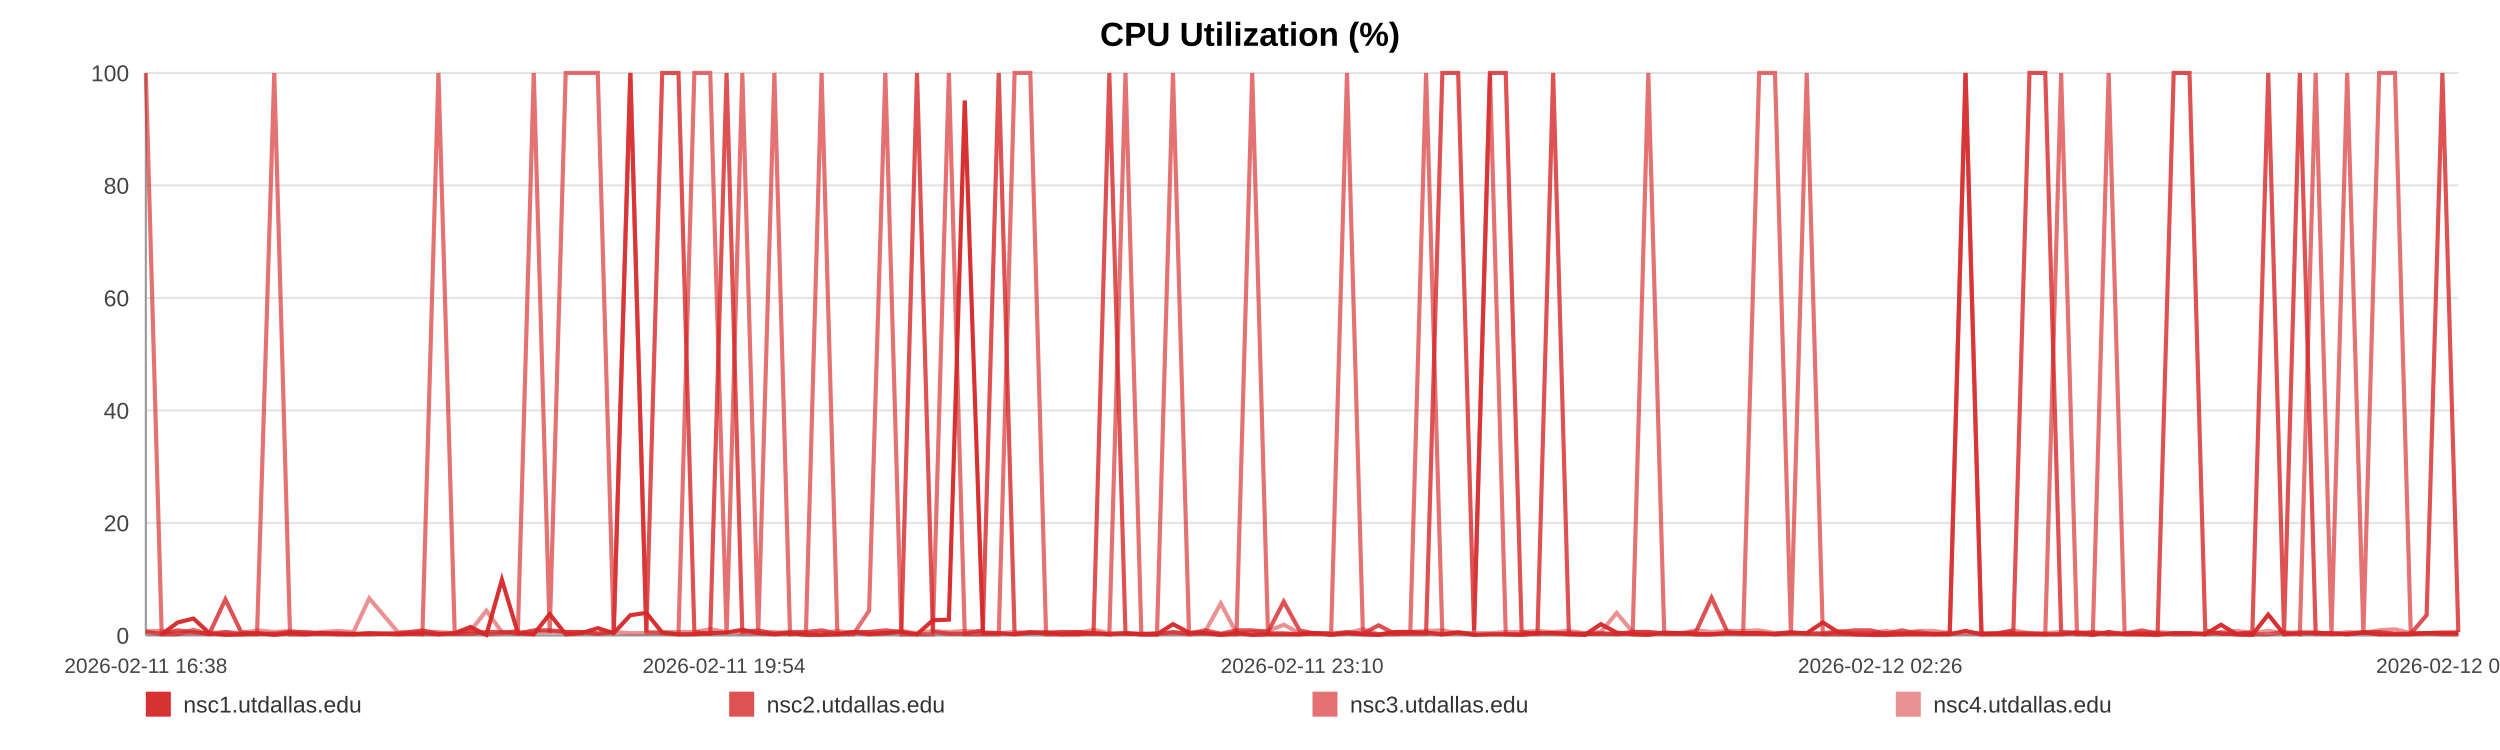
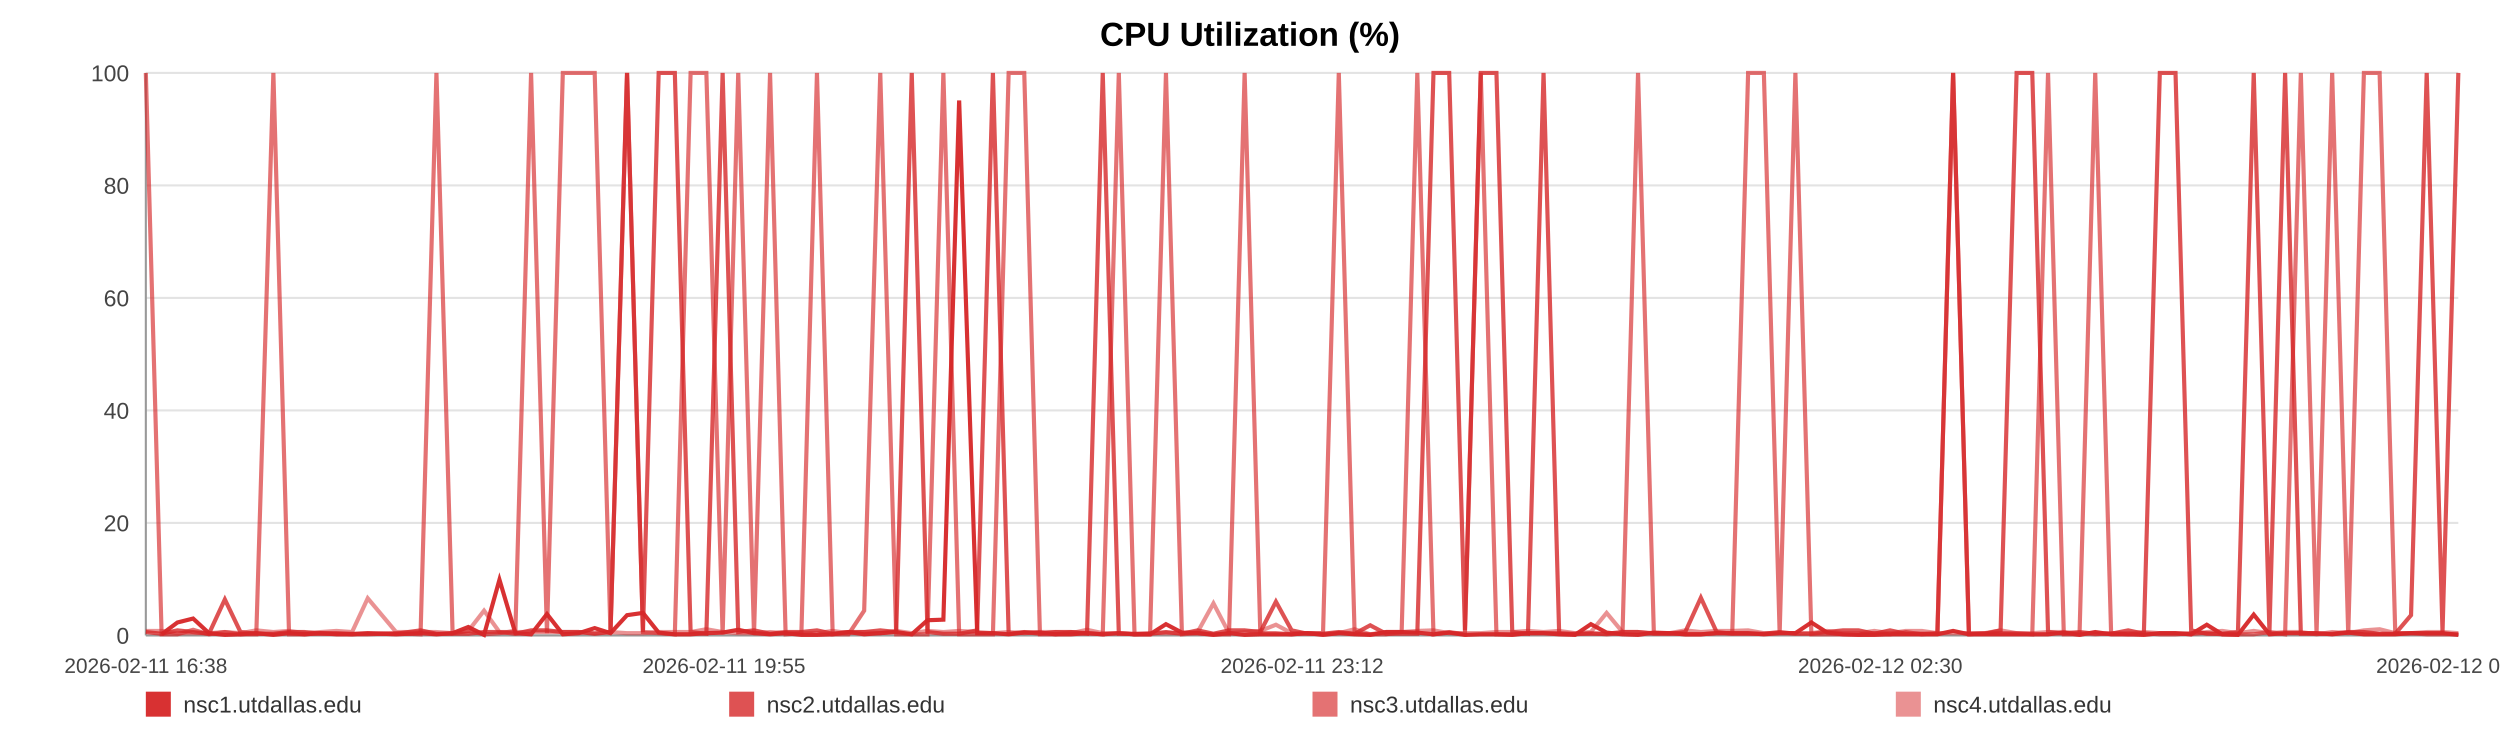
<svg xmlns="http://www.w3.org/2000/svg" width="1200" height="360" viewBox="0 0 1200 360" role="img" aria-label="CPU Utilization (%)">
  <rect width="100%" height="100%" fill="#ffffff" />
  <text x="600.0" y="22" text-anchor="middle" font-size="16" font-family="Arial, Helvetica, sans-serif" font-weight="bold">CPU Utilization (%)</text>
  <line x1="70" y1="35.00" x2="1180" y2="35.00" stroke="#e3e3e3" stroke-width="1" />
  <text x="62" y="39.00" text-anchor="end" font-size="11" fill="#444" font-family="Arial, Helvetica, sans-serif">100</text>
  <line x1="70" y1="89.00" x2="1180" y2="89.00" stroke="#e3e3e3" stroke-width="1" />
  <text x="62" y="93.00" text-anchor="end" font-size="11" fill="#444" font-family="Arial, Helvetica, sans-serif">80</text>
  <line x1="70" y1="143.00" x2="1180" y2="143.00" stroke="#e3e3e3" stroke-width="1" />
  <text x="62" y="147.00" text-anchor="end" font-size="11" fill="#444" font-family="Arial, Helvetica, sans-serif">60</text>
  <line x1="70" y1="197.00" x2="1180" y2="197.00" stroke="#e3e3e3" stroke-width="1" />
  <text x="62" y="201.00" text-anchor="end" font-size="11" fill="#444" font-family="Arial, Helvetica, sans-serif">40</text>
  <line x1="70" y1="251.00" x2="1180" y2="251.00" stroke="#e3e3e3" stroke-width="1" />
  <text x="62" y="255.00" text-anchor="end" font-size="11" fill="#444" font-family="Arial, Helvetica, sans-serif">20</text>
  <line x1="70" y1="305.00" x2="1180" y2="305.00" stroke="#e3e3e3" stroke-width="1" />
  <text x="62" y="309.00" text-anchor="end" font-size="11" fill="#444" font-family="Arial, Helvetica, sans-serif">0</text>
  <line x1="70" y1="35" x2="70" y2="305" stroke="#999" />
  <line x1="70" y1="305" x2="1180" y2="305" stroke="#999" />
  <text x="70.00" y="323" text-anchor="middle" font-size="10" fill="#444" font-family="Arial, Helvetica, sans-serif">2026-02-11 16:38</text>
-   <text x="347.50" y="323" text-anchor="middle" font-size="10" fill="#444" font-family="Arial, Helvetica, sans-serif">2026-02-11 19:54</text>
-   <text x="625.00" y="323" text-anchor="middle" font-size="10" fill="#444" font-family="Arial, Helvetica, sans-serif">2026-02-11 23:10</text>
-   <text x="902.50" y="323" text-anchor="middle" font-size="10" fill="#444" font-family="Arial, Helvetica, sans-serif">2026-02-12 02:26</text>
-   <text x="1180.00" y="323" text-anchor="middle" font-size="10" fill="#444" font-family="Arial, Helvetica, sans-serif">2026-02-12 05:42</text>
-   <polyline fill="none" stroke="#d62728" stroke-opacity="0.95" stroke-width="2" points="77.62,304.46 85.26,298.79 92.86,296.90 100.50,303.92 108.19,304.73 115.74,304.46 123.38,303.92 131.64,304.73 139.21,303.92 146.79,304.46 154.36,303.92 162.10,304.46 169.67,304.46 177.24,303.92 190.95,304.46 202.76,303.92 210.45,304.46 218.26,303.92 225.86,300.95 233.45,304.73 240.91,278.27 248.60,303.92 256.20,304.46 263.86,294.74 271.53,304.46 279.29,303.92 286.93,301.49 294.58,303.92 302.57,295.28 310.26,294.20 317.86,303.65 325.67,304.46 333.29,304.46 340.91,303.92 348.76,303.65 356.31,302.30 363.93,303.92 371.69,304.46 379.22,303.92 386.84,304.73 394.36,304.73 401.96,304.46 409.60,303.38 417.17,304.46 424.96,303.92 432.65,303.38 440.17,304.46 447.77,297.71 455.46,297.44 463.08,48.23 471.78,303.92 479.40,303.92 487.00,304.46 494.55,303.65 502.12,303.65 509.67,304.46 517.24,304.46 524.88,303.92 532.48,304.46 540.24,303.92 547.84,304.46 555.36,304.46 563.03,299.60 570.74,303.65 578.34,303.92 585.98,304.73 593.51,303.92 601.06,304.73 608.63,304.46 616.18,304.46 623.77,304.46 631.39,303.92 638.94,304.73 646.56,303.92 654.20,304.46 661.73,304.73 669.40,303.38 676.94,303.38 684.52,303.65 692.33,304.46 699.92,303.65 707.52,304.73 715.18,304.46 722.76,304.46 730.40,304.73 738.00,303.92 745.52,303.92 753.07,304.46 760.74,304.73 768.40,299.60 776.00,303.65 783.69,304.46 791.19,304.73 798.83,303.65 806.41,303.92 814.00,304.46 821.55,304.46 829.17,303.92 836.72,303.92 844.39,303.92 852.01,304.46 859.63,303.92 867.24,303.92 874.96,298.79 882.63,303.65 890.22,304.46 897.79,304.73 905.39,304.73 912.96,304.46 920.65,304.46 928.27,304.46 935.87,304.46 943.46,302.84 951.11,304.46 958.75,304.46 966.42,304.46 974.15,304.46 981.73,304.46 989.35,304.46 996.97,303.65 1004.56,304.73 1012.16,303.38 1019.82,304.46 1028.08,304.46 1035.65,304.73 1043.37,303.92 1050.96,303.92 1058.51,304.46 1066.06,299.87 1073.54,304.46 1081.13,304.73 1088.75,295.01 1096.35,304.46 1103.92,303.92 1111.52,303.92 1119.11,303.92 1126.66,304.46 1134.42,303.65 1142.00,304.46 1149.59,304.46 1157.16,304.46 1164.78,303.92 1172.36,303.92 1180.00,303.92" />
-   <polyline fill="none" stroke="#d62728" stroke-opacity="0.80" stroke-width="2" points="70.00,303.38 77.62,304.19 85.26,302.57 92.86,303.38 100.50,304.19 108.19,287.72 115.74,303.38 123.38,304.19 131.64,304.19 139.21,303.38 146.79,303.38 154.36,304.19 162.10,304.19 169.67,304.19 177.24,304.19 190.95,304.19 202.76,302.57 210.45,304.19 218.26,304.19 225.86,304.19 233.45,303.38 240.91,303.38 248.60,304.19 256.20,302.57 263.86,302.57 271.53,303.38 279.29,303.38 286.93,304.19 294.58,303.38 302.57,35.00 310.26,303.38 317.86,35.00 325.67,35.00 333.29,303.38 340.91,304.19 348.76,35.00 356.31,303.38 363.93,302.57 371.69,304.19 379.22,303.38 386.84,303.38 394.36,302.57 401.96,304.19 409.60,303.38 417.17,303.38 424.96,302.57 432.65,303.38 440.17,35.00 447.77,303.38 455.46,304.19 463.08,304.19 471.78,302.57 479.40,35.00 487.00,304.19 494.55,303.38 502.12,304.19 509.67,303.38 517.24,303.38 524.88,304.19 532.48,35.00 540.24,304.19 547.84,304.19 555.36,304.19 563.03,303.38 570.74,304.19 578.34,302.57 585.98,304.19 593.51,302.57 601.06,302.57 608.63,303.38 616.18,288.80 623.77,302.57 631.39,304.19 638.94,304.19 646.56,303.38 654.20,304.19 661.73,300.14 669.40,304.19 676.94,304.19 684.52,304.19 692.33,35.00 699.92,35.00 707.52,302.57 715.18,35.00 722.76,35.00 730.40,303.38 738.00,304.19 745.52,35.00 753.07,304.19 760.74,304.19 768.40,304.19 776.00,304.19 783.69,303.38 791.19,303.38 798.83,304.19 806.41,304.19 814.00,303.38 821.55,286.91 829.17,303.38 836.72,304.19 844.39,304.19 852.01,304.19 859.63,303.38 867.24,304.19 874.96,304.19 882.63,303.38 890.22,302.57 897.79,302.57 905.39,304.19 912.96,302.57 920.65,304.19 928.27,304.19 935.87,304.19 943.46,35.00 951.11,304.19 958.75,304.19 966.42,302.57 974.15,35.00 981.73,35.00 989.35,303.38 996.97,304.19 1004.56,303.38 1012.16,304.19 1019.82,304.19 1028.08,302.57 1035.65,304.19 1043.37,35.00 1050.96,35.00 1058.51,302.57 1066.06,304.19 1073.54,304.19 1081.13,303.38 1088.75,35.00 1096.35,303.38 1103.92,35.00 1111.52,304.19 1119.11,304.19 1126.66,304.19 1134.42,303.38 1142.00,303.38 1149.59,304.19 1157.16,304.19 1164.78,295.28 1172.36,35.00 1180.00,303.38" />
-   <polyline fill="none" stroke="#d62728" stroke-opacity="0.65" stroke-width="2" points="70.00,35.00 77.62,304.46 85.26,304.46 92.86,302.30 100.50,304.46 108.19,303.38 115.74,304.46 123.38,304.46 131.64,35.00 139.21,304.46 146.79,304.46 154.36,303.92 162.10,303.92 169.67,304.46 177.24,304.46 190.95,303.92 202.76,304.46 210.45,35.00 218.26,303.92 225.86,302.84 233.45,304.46 240.91,303.92 248.60,302.84 256.20,35.00 263.86,303.92 271.53,35.00 279.29,35.00 286.93,35.00 294.58,303.92 302.57,35.00 310.26,303.38 317.86,303.92 325.67,304.46 333.29,35.00 340.91,35.00 348.76,304.46 356.31,35.00 363.93,304.46 371.69,35.00 379.22,304.46 386.84,303.92 394.36,35.00 401.96,304.46 409.60,304.46 417.17,293.12 424.96,35.00 432.65,304.46 440.17,304.46 447.77,304.46 455.46,35.00 463.08,304.46 471.78,304.46 479.40,304.46 487.00,35.00 494.55,35.00 502.12,304.46 509.67,304.46 517.24,303.38 524.88,303.92 532.48,304.46 540.24,35.00 547.84,304.46 555.36,304.46 563.03,35.00 570.74,304.46 578.34,303.92 585.98,304.46 593.51,304.46 601.06,35.00 608.63,303.92 616.18,303.92 623.77,304.46 631.39,303.92 638.94,303.92 646.56,35.00 654.20,303.92 661.73,304.46 669.40,304.46 676.94,303.38 684.52,35.00 692.33,304.46 699.92,303.38 707.52,304.46 715.18,35.00 722.76,304.46 730.40,304.46 738.00,303.92 745.52,303.92 753.07,303.92 760.74,304.46 768.40,303.92 776.00,304.46 783.69,303.92 791.19,35.00 798.83,303.92 806.41,303.92 814.00,304.46 821.55,304.46 829.17,303.92 836.72,303.92 844.39,35.00 852.01,35.00 859.63,303.92 867.24,35.00 874.96,304.46 882.63,304.46 890.22,304.46 897.79,304.46 905.39,303.92 912.96,304.46 920.65,303.38 928.27,304.46 935.87,303.92 943.46,35.00 951.11,304.46 958.75,303.92 966.42,303.92 974.15,303.92 981.73,304.46 989.35,35.00 996.97,304.46 1004.56,304.46 1012.16,35.00 1019.82,303.92 1028.08,304.46 1035.65,303.92 1043.37,304.46 1050.96,304.46 1058.51,303.92 1066.06,303.92 1073.54,304.46 1081.13,304.46 1088.75,304.46 1096.35,303.38 1103.92,304.46 1111.52,35.00 1119.11,303.92 1126.66,35.00 1134.42,304.46 1142.00,35.00 1149.59,35.00 1157.16,303.92 1164.78,303.92 1172.36,304.46 1180.00,304.46" />
-   <polyline fill="none" stroke="#d62728" stroke-opacity="0.50" stroke-width="2" points="70.00,302.84 77.62,302.84 85.26,303.92 92.86,303.92 100.50,303.92 108.19,303.38 115.74,303.92 123.38,302.57 131.64,303.38 139.21,302.84 146.79,303.92 154.36,303.38 162.10,302.84 169.67,303.38 177.24,287.18 190.95,303.38 202.76,303.38 210.45,303.38 218.26,303.92 225.86,302.84 233.45,293.12 240.91,303.38 248.60,303.38 256.20,303.38 263.86,303.38 271.53,303.38 279.29,303.38 286.93,303.92 294.58,303.38 302.57,303.92 310.26,303.92 317.86,303.38 325.67,303.38 333.29,303.38 340.91,302.03 348.76,303.38 356.31,303.92 363.93,303.92 371.69,303.38 379.22,303.92 386.84,303.92 394.36,303.92 401.96,302.84 409.60,303.92 417.17,303.38 424.96,303.92 432.65,302.84 440.17,303.92 447.77,302.84 455.46,303.38 463.08,302.84 471.78,303.38 479.40,303.92 487.00,303.38 494.55,303.92 502.12,303.38 509.67,303.38 517.24,303.92 524.88,302.30 532.48,303.92 540.24,303.92 547.84,304.46 555.36,303.92 563.03,303.92 570.74,303.92 578.34,303.38 585.98,289.61 593.51,303.92 601.06,303.38 608.63,302.84 616.18,299.87 623.77,303.92 631.39,303.92 638.94,304.46 646.56,303.92 654.20,302.03 661.73,304.46 669.40,303.38 676.94,303.38 684.52,302.84 692.33,302.57 699.92,303.92 707.52,303.92 715.18,303.92 722.76,303.38 730.40,303.38 738.00,302.84 745.52,303.38 753.07,302.84 760.74,303.92 768.40,303.38 776.00,294.20 783.69,303.38 791.19,303.38 798.83,303.92 806.41,303.92 814.00,302.57 821.55,303.38 829.17,302.84 836.72,302.84 844.39,302.57 852.01,303.92 859.63,303.92 867.24,303.92 874.96,303.92 882.63,302.84 890.22,303.92 897.79,303.92 905.39,302.84 912.96,303.92 920.65,302.84 928.27,302.84 935.87,303.92 943.46,303.92 951.11,303.92 958.75,303.92 966.42,302.57 974.15,303.92 981.73,303.92 989.35,303.38 996.97,303.38 1004.56,303.92 1012.16,304.46 1019.82,303.92 1028.08,303.92 1035.65,303.38 1043.37,303.92 1050.96,303.92 1058.51,304.46 1066.06,303.38 1073.54,302.84 1081.13,303.92 1088.75,302.84 1096.35,303.92 1103.92,303.38 1111.52,303.38 1119.11,304.46 1126.66,303.38 1134.42,303.92 1142.00,302.57 1149.59,302.03 1157.16,303.92 1164.78,303.92 1172.36,303.38 1180.00,303.38" />
+   <text x="347.50" y="323" text-anchor="middle" font-size="10" fill="#444" font-family="Arial, Helvetica, sans-serif">2026-02-11 19:55</text>
+   <text x="625.00" y="323" text-anchor="middle" font-size="10" fill="#444" font-family="Arial, Helvetica, sans-serif">2026-02-11 23:12</text>
+   <text x="902.50" y="323" text-anchor="middle" font-size="10" fill="#444" font-family="Arial, Helvetica, sans-serif">2026-02-12 02:30</text>
+   <text x="1180.00" y="323" text-anchor="middle" font-size="10" fill="#444" font-family="Arial, Helvetica, sans-serif">2026-02-12 05:47</text>
+   <polyline fill="none" stroke="#d62728" stroke-opacity="0.95" stroke-width="2" points="77.57,304.46 85.16,298.79 92.70,296.90 100.29,303.92 107.93,304.73 115.43,304.46 123.02,303.92 131.22,304.73 138.74,303.92 146.26,304.46 153.78,303.92 161.47,304.46 168.99,304.46 176.51,303.92 190.12,304.46 201.86,303.92 209.49,304.46 217.25,303.92 224.79,300.95 232.34,304.73 239.74,278.27 247.38,303.92 254.92,304.46 262.54,294.74 270.15,304.46 277.86,303.92 285.45,301.49 293.04,303.92 300.98,295.28 308.62,294.20 316.16,303.65 323.92,304.46 331.49,304.46 339.05,303.92 346.86,303.65 354.35,302.30 361.92,303.92 369.63,304.46 377.10,303.92 384.67,304.73 392.14,304.73 399.69,304.46 407.28,303.38 414.80,304.46 422.53,303.92 430.17,303.38 437.64,304.46 445.19,297.71 452.82,297.44 460.39,48.23 469.04,303.92 476.60,303.92 484.15,304.46 491.64,303.65 499.17,303.65 506.66,304.46 514.18,304.46 521.77,303.92 529.32,304.46 537.03,303.92 544.57,304.46 552.04,304.46 559.66,299.60 567.32,303.65 574.86,303.92 582.45,304.73 589.93,303.92 597.42,304.73 604.95,304.46 612.44,304.46 619.99,304.46 627.55,303.92 635.05,304.73 642.62,303.92 650.21,304.46 657.68,304.73 665.30,303.38 672.79,303.38 680.31,303.65 688.07,304.46 695.61,303.65 703.16,304.73 710.77,304.46 718.29,304.46 725.88,304.73 733.43,303.92 740.90,303.92 748.40,304.46 756.01,304.73 763.63,299.60 771.17,303.65 778.81,304.46 786.26,304.73 793.85,303.65 801.37,303.92 808.91,304.46 816.41,304.46 823.98,303.92 831.48,303.92 839.09,303.92 846.66,304.46 854.23,303.92 861.79,303.92 869.45,298.79 877.07,303.65 884.61,304.46 892.13,304.73 899.68,304.73 907.20,304.46 914.84,304.46 922.40,304.46 929.95,304.46 937.49,302.84 945.08,304.46 952.67,304.46 960.29,304.46 967.97,304.46 975.49,304.46 983.06,304.46 990.63,303.65 998.17,304.73 1005.71,303.38 1013.33,304.46 1021.53,304.46 1029.05,304.73 1036.71,303.92 1044.25,303.92 1051.75,304.46 1059.25,299.87 1066.68,304.46 1074.22,304.73 1081.79,295.01 1089.33,304.46 1096.85,303.92 1104.40,303.92 1111.94,303.92 1119.44,304.46 1127.15,303.65 1134.67,304.46 1142.21,304.46 1149.73,304.46 1157.30,303.92 1164.82,303.92 1172.41,303.92 1180.00,304.73" />
+   <polyline fill="none" stroke="#d62728" stroke-opacity="0.80" stroke-width="2" points="70.00,303.38 77.57,304.19 85.16,302.57 92.70,303.38 100.29,304.19 107.93,287.72 115.43,303.38 123.02,304.19 131.22,304.19 138.74,303.38 146.26,303.38 153.78,304.19 161.47,304.19 168.99,304.19 176.51,304.19 190.12,304.19 201.86,302.57 209.49,304.19 217.25,304.19 224.79,304.19 232.34,303.38 239.74,303.38 247.38,304.19 254.92,302.57 262.54,302.57 270.15,303.38 277.86,303.38 285.45,304.19 293.04,303.38 300.98,35.00 308.62,303.38 316.16,35.00 323.92,35.00 331.49,303.38 339.05,304.19 346.86,35.00 354.35,303.38 361.92,302.57 369.63,304.19 377.10,303.38 384.67,303.38 392.14,302.57 399.69,304.19 407.28,303.38 414.80,303.38 422.53,302.57 430.17,303.38 437.64,35.00 445.19,303.38 452.82,304.19 460.39,304.19 469.04,302.57 476.60,35.00 484.15,304.19 491.64,303.38 499.17,304.19 506.66,303.38 514.18,303.38 521.77,304.19 529.32,35.00 537.03,304.19 544.57,304.19 552.04,304.19 559.66,303.38 567.32,304.19 574.86,302.57 582.45,304.19 589.93,302.57 597.42,302.57 604.95,303.38 612.44,288.80 619.99,302.57 627.55,304.19 635.05,304.19 642.62,303.38 650.21,304.19 657.68,300.14 665.30,304.19 672.79,304.19 680.31,304.19 688.07,35.00 695.61,35.00 703.16,302.57 710.77,35.00 718.29,35.00 725.88,303.38 733.43,304.19 740.90,35.00 748.40,304.19 756.01,304.19 763.63,304.19 771.17,304.19 778.81,303.38 786.26,303.38 793.85,304.19 801.37,304.19 808.91,303.38 816.41,286.91 823.98,303.38 831.48,304.19 839.09,304.19 846.66,304.19 854.23,303.38 861.79,304.19 869.45,304.19 877.07,303.38 884.61,302.57 892.13,302.57 899.68,304.19 907.20,302.57 914.84,304.19 922.40,304.19 929.95,304.19 937.49,35.00 945.08,304.19 952.67,304.19 960.29,302.57 967.97,35.00 975.49,35.00 983.06,303.38 990.63,304.19 998.17,303.38 1005.71,304.19 1013.33,304.19 1021.53,302.57 1029.05,304.19 1036.71,35.00 1044.25,35.00 1051.75,302.57 1059.25,304.19 1066.68,304.19 1074.22,303.38 1081.79,35.00 1089.33,303.38 1096.85,35.00 1104.40,304.19 1111.94,304.19 1119.44,304.19 1127.15,303.38 1134.67,303.38 1142.21,304.19 1149.73,304.19 1157.30,295.28 1164.82,35.00 1172.41,303.38 1180.00,35.00" />
+   <polyline fill="none" stroke="#d62728" stroke-opacity="0.65" stroke-width="2" points="70.00,35.00 77.57,304.46 85.16,304.46 92.70,302.30 100.29,304.46 107.93,303.38 115.43,304.46 123.02,304.46 131.22,35.00 138.74,304.46 146.26,304.46 153.78,303.92 161.47,303.92 168.99,304.46 176.51,304.46 190.12,303.92 201.86,304.46 209.49,35.00 217.25,303.92 224.79,302.84 232.34,304.46 239.74,303.92 247.38,302.84 254.92,35.00 262.54,303.92 270.15,35.00 277.86,35.00 285.45,35.00 293.04,303.92 300.98,35.00 308.62,303.38 316.16,303.92 323.92,304.46 331.49,35.00 339.05,35.00 346.86,304.46 354.35,35.00 361.92,304.46 369.63,35.00 377.10,304.46 384.67,303.92 392.14,35.00 399.69,304.46 407.28,304.46 414.80,293.12 422.53,35.00 430.17,304.46 437.64,304.46 445.19,304.46 452.82,35.00 460.39,304.46 469.04,304.46 476.60,304.46 484.15,35.00 491.64,35.00 499.17,304.46 506.66,304.46 514.18,303.38 521.77,303.92 529.32,304.46 537.03,35.00 544.57,304.46 552.04,304.46 559.66,35.00 567.32,304.46 574.86,303.92 582.45,304.46 589.93,304.46 597.42,35.00 604.95,303.92 612.44,303.92 619.99,304.46 627.55,303.92 635.05,303.92 642.62,35.00 650.21,303.92 657.68,304.46 665.30,304.46 672.79,303.38 680.31,35.00 688.07,304.46 695.61,303.38 703.16,304.46 710.77,35.00 718.29,304.46 725.88,304.46 733.43,303.92 740.90,303.92 748.40,303.92 756.01,304.46 763.63,303.92 771.17,304.46 778.81,303.92 786.26,35.00 793.85,303.92 801.37,303.92 808.91,304.46 816.41,304.46 823.98,303.92 831.48,303.92 839.09,35.00 846.66,35.00 854.23,303.92 861.79,35.00 869.45,304.46 877.07,304.46 884.61,304.46 892.13,304.46 899.68,303.92 907.20,304.46 914.84,303.38 922.40,304.46 929.95,303.92 937.49,35.00 945.08,304.46 952.67,303.92 960.29,303.92 967.97,303.92 975.49,304.46 983.06,35.00 990.63,304.46 998.17,304.46 1005.71,35.00 1013.33,303.92 1021.53,304.46 1029.05,303.92 1036.71,304.46 1044.25,304.46 1051.75,303.92 1059.25,303.92 1066.68,304.46 1074.22,304.46 1081.79,304.46 1089.33,303.38 1096.85,304.46 1104.40,35.00 1111.94,303.92 1119.44,35.00 1127.15,304.46 1134.67,35.00 1142.21,35.00 1149.73,303.92 1157.30,303.92 1164.82,304.46 1172.41,304.46 1180.00,304.46" />
+   <polyline fill="none" stroke="#d62728" stroke-opacity="0.50" stroke-width="2" points="70.00,302.84 77.57,302.84 85.16,303.92 92.70,303.92 100.29,303.92 107.93,303.38 115.43,303.92 123.02,302.57 131.22,303.38 138.74,302.84 146.26,303.92 153.78,303.38 161.47,302.84 168.99,303.38 176.51,287.18 190.12,303.38 201.86,303.38 209.49,303.38 217.25,303.92 224.79,302.84 232.34,293.12 239.74,303.38 247.38,303.38 254.92,303.38 262.54,303.38 270.15,303.38 277.86,303.38 285.45,303.92 293.04,303.38 300.98,303.92 308.62,303.92 316.16,303.38 323.92,303.38 331.49,303.38 339.05,302.03 346.86,303.38 354.35,303.92 361.92,303.92 369.63,303.38 377.10,303.92 384.67,303.92 392.14,303.92 399.69,302.84 407.28,303.92 414.80,303.38 422.53,303.92 430.17,302.84 437.64,303.92 445.19,302.84 452.82,303.38 460.39,302.84 469.04,303.38 476.60,303.92 484.15,303.38 491.64,303.92 499.17,303.38 506.66,303.38 514.18,303.92 521.77,302.30 529.32,303.92 537.03,303.92 544.57,304.46 552.04,303.92 559.66,303.92 567.32,303.92 574.86,303.38 582.45,289.61 589.93,303.92 597.42,303.38 604.95,302.84 612.44,299.87 619.99,303.92 627.55,303.92 635.05,304.46 642.62,303.92 650.21,302.03 657.68,304.46 665.30,303.38 672.79,303.38 680.31,302.84 688.07,302.57 695.61,303.92 703.16,303.92 710.77,303.92 718.29,303.38 725.88,303.38 733.43,302.84 740.90,303.38 748.40,302.84 756.01,303.92 763.63,303.38 771.17,294.20 778.81,303.38 786.26,303.38 793.85,303.92 801.37,303.92 808.91,302.57 816.41,303.38 823.98,302.84 831.48,302.84 839.09,302.57 846.66,303.92 854.23,303.92 861.79,303.92 869.45,303.92 877.07,302.84 884.61,303.92 892.13,303.92 899.68,302.84 907.20,303.92 914.84,302.84 922.40,302.84 929.95,303.92 937.49,303.92 945.08,303.92 952.67,303.92 960.29,302.57 967.97,303.92 975.49,303.92 983.06,303.38 990.63,303.38 998.17,303.92 1005.71,304.46 1013.33,303.92 1021.53,303.92 1029.05,303.38 1036.71,303.92 1044.25,303.92 1051.75,304.46 1059.25,303.38 1066.68,302.84 1074.22,303.92 1081.79,302.84 1089.33,303.92 1096.85,303.38 1104.40,303.38 1111.94,304.46 1119.44,303.38 1127.15,303.92 1134.67,302.57 1142.21,302.03 1149.73,303.92 1157.30,303.92 1164.82,303.38 1172.41,303.38 1180.00,303.92" />
  <rect x="70" y="332" width="12" height="12" fill="#d62728" fill-opacity="0.95" />
  <text x="88" y="342" font-size="11" fill="#333" font-family="Arial, Helvetica, sans-serif">nsc1.utdallas.edu</text>
  <rect x="350" y="332" width="12" height="12" fill="#d62728" fill-opacity="0.80" />
  <text x="368" y="342" font-size="11" fill="#333" font-family="Arial, Helvetica, sans-serif">nsc2.utdallas.edu</text>
  <rect x="630" y="332" width="12" height="12" fill="#d62728" fill-opacity="0.65" />
  <text x="648" y="342" font-size="11" fill="#333" font-family="Arial, Helvetica, sans-serif">nsc3.utdallas.edu</text>
  <rect x="910" y="332" width="12" height="12" fill="#d62728" fill-opacity="0.50" />
  <text x="928" y="342" font-size="11" fill="#333" font-family="Arial, Helvetica, sans-serif">nsc4.utdallas.edu</text>
</svg>
